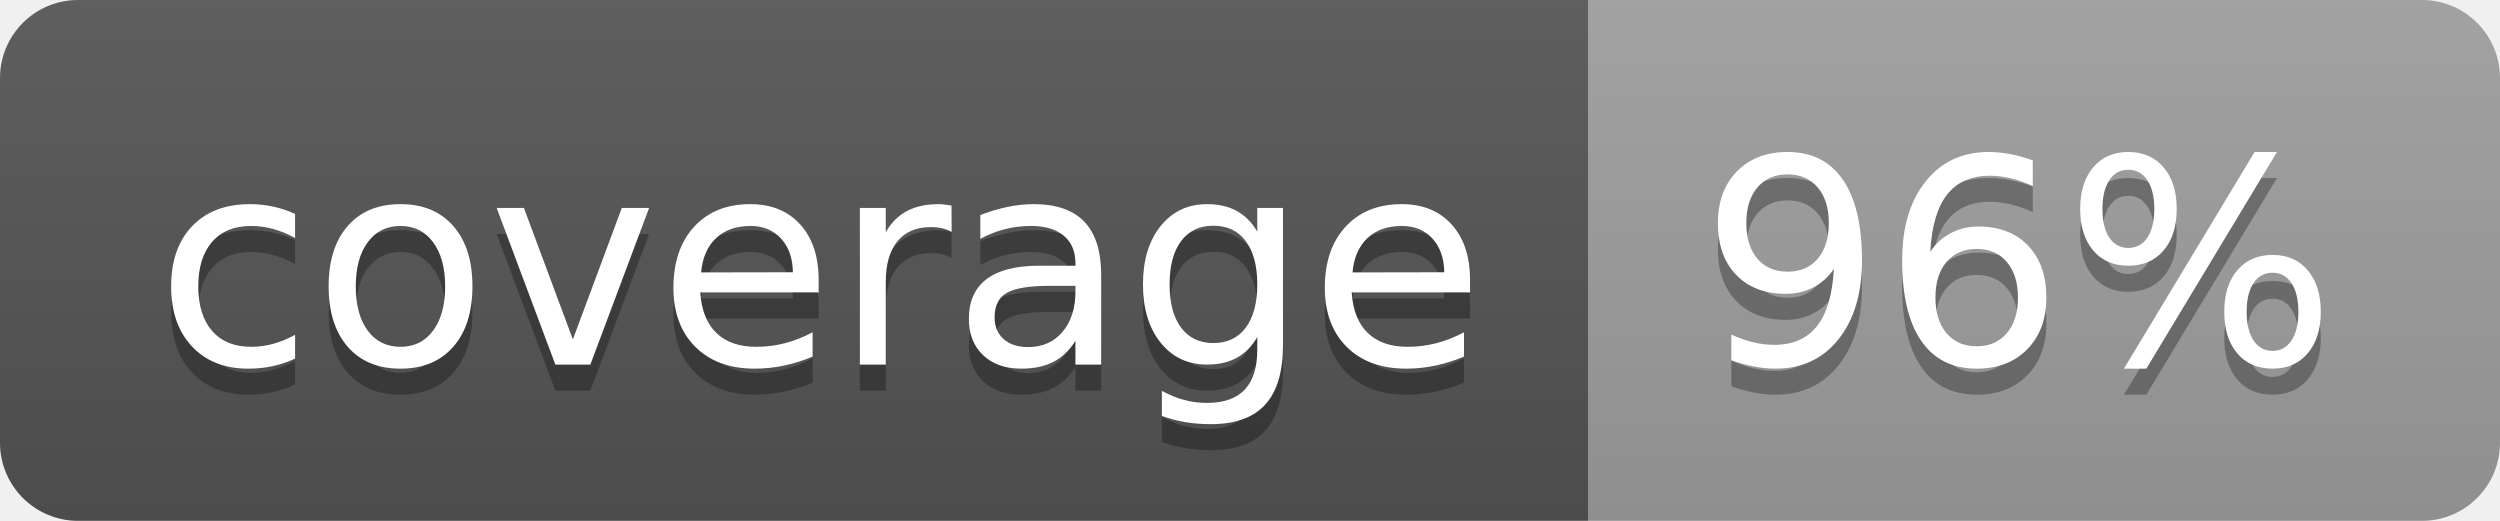
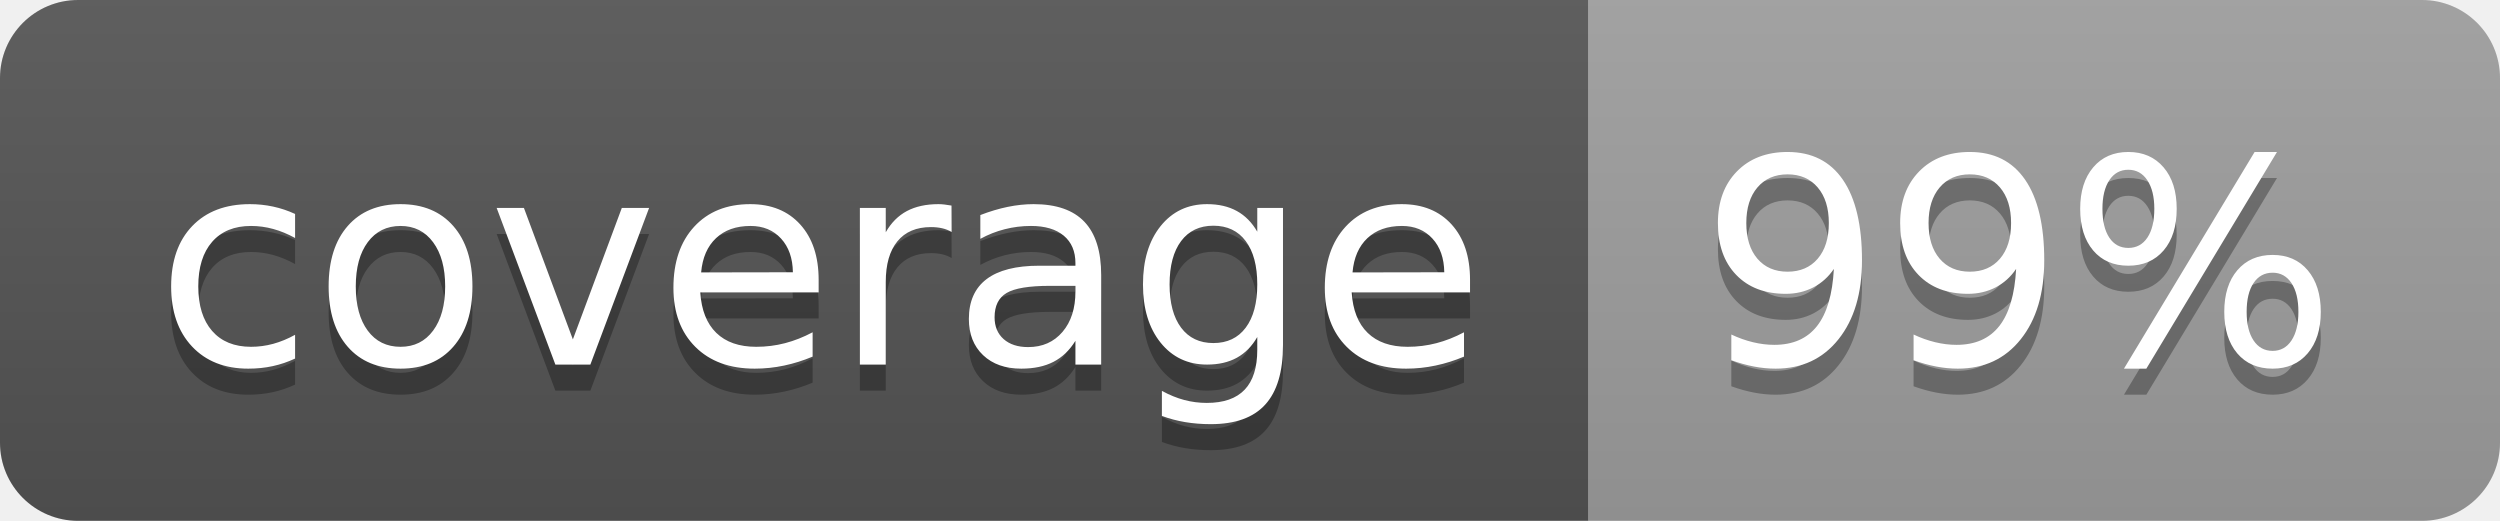
<svg xmlns="http://www.w3.org/2000/svg" width="96" height="20">
  <linearGradient id="b" x2="0" y2="100%">
    <stop offset="0" stop-color="#bbb" stop-opacity=".1" />
    <stop offset="1" stop-opacity=".1" />
  </linearGradient>
  <clipPath id="a">
    <rect width="96" height="20" rx="3" fill="#fff" />
  </clipPath>
  <g clip-path="url(#a)">
    <path fill="#555" d="M0 0h61v20H0z" />
    <path fill="#9F9F9F" d="M61 0h35v20H61z" />
    <path fill="url(#b)" d="M0 0h96v20H0z" />
  </g>
  <g fill="#fff" text-anchor="middle" font-family="DejaVu Sans,Verdana,Geneva,sans-serif" font-size="110">
    <text x="315" y="150" fill="#010101" fill-opacity=".3" transform="scale(.1)" textLength="510">coverage</text>
    <text x="315" y="140" transform="scale(.1)" textLength="510">coverage</text>
-     <text x="775" y="150" fill="#010101" fill-opacity=".3" transform="scale(.1)" textLength="250">96%</text>
-     <text x="775" y="140" transform="scale(.1)" textLength="250">96%</text>
+     <text x="775" y="150" fill="#010101" fill-opacity=".3" transform="scale(.1)" textLength="250">99%</text>
+     <text x="775" y="140" transform="scale(.1)" textLength="250">99%</text>
  </g>
</svg>
